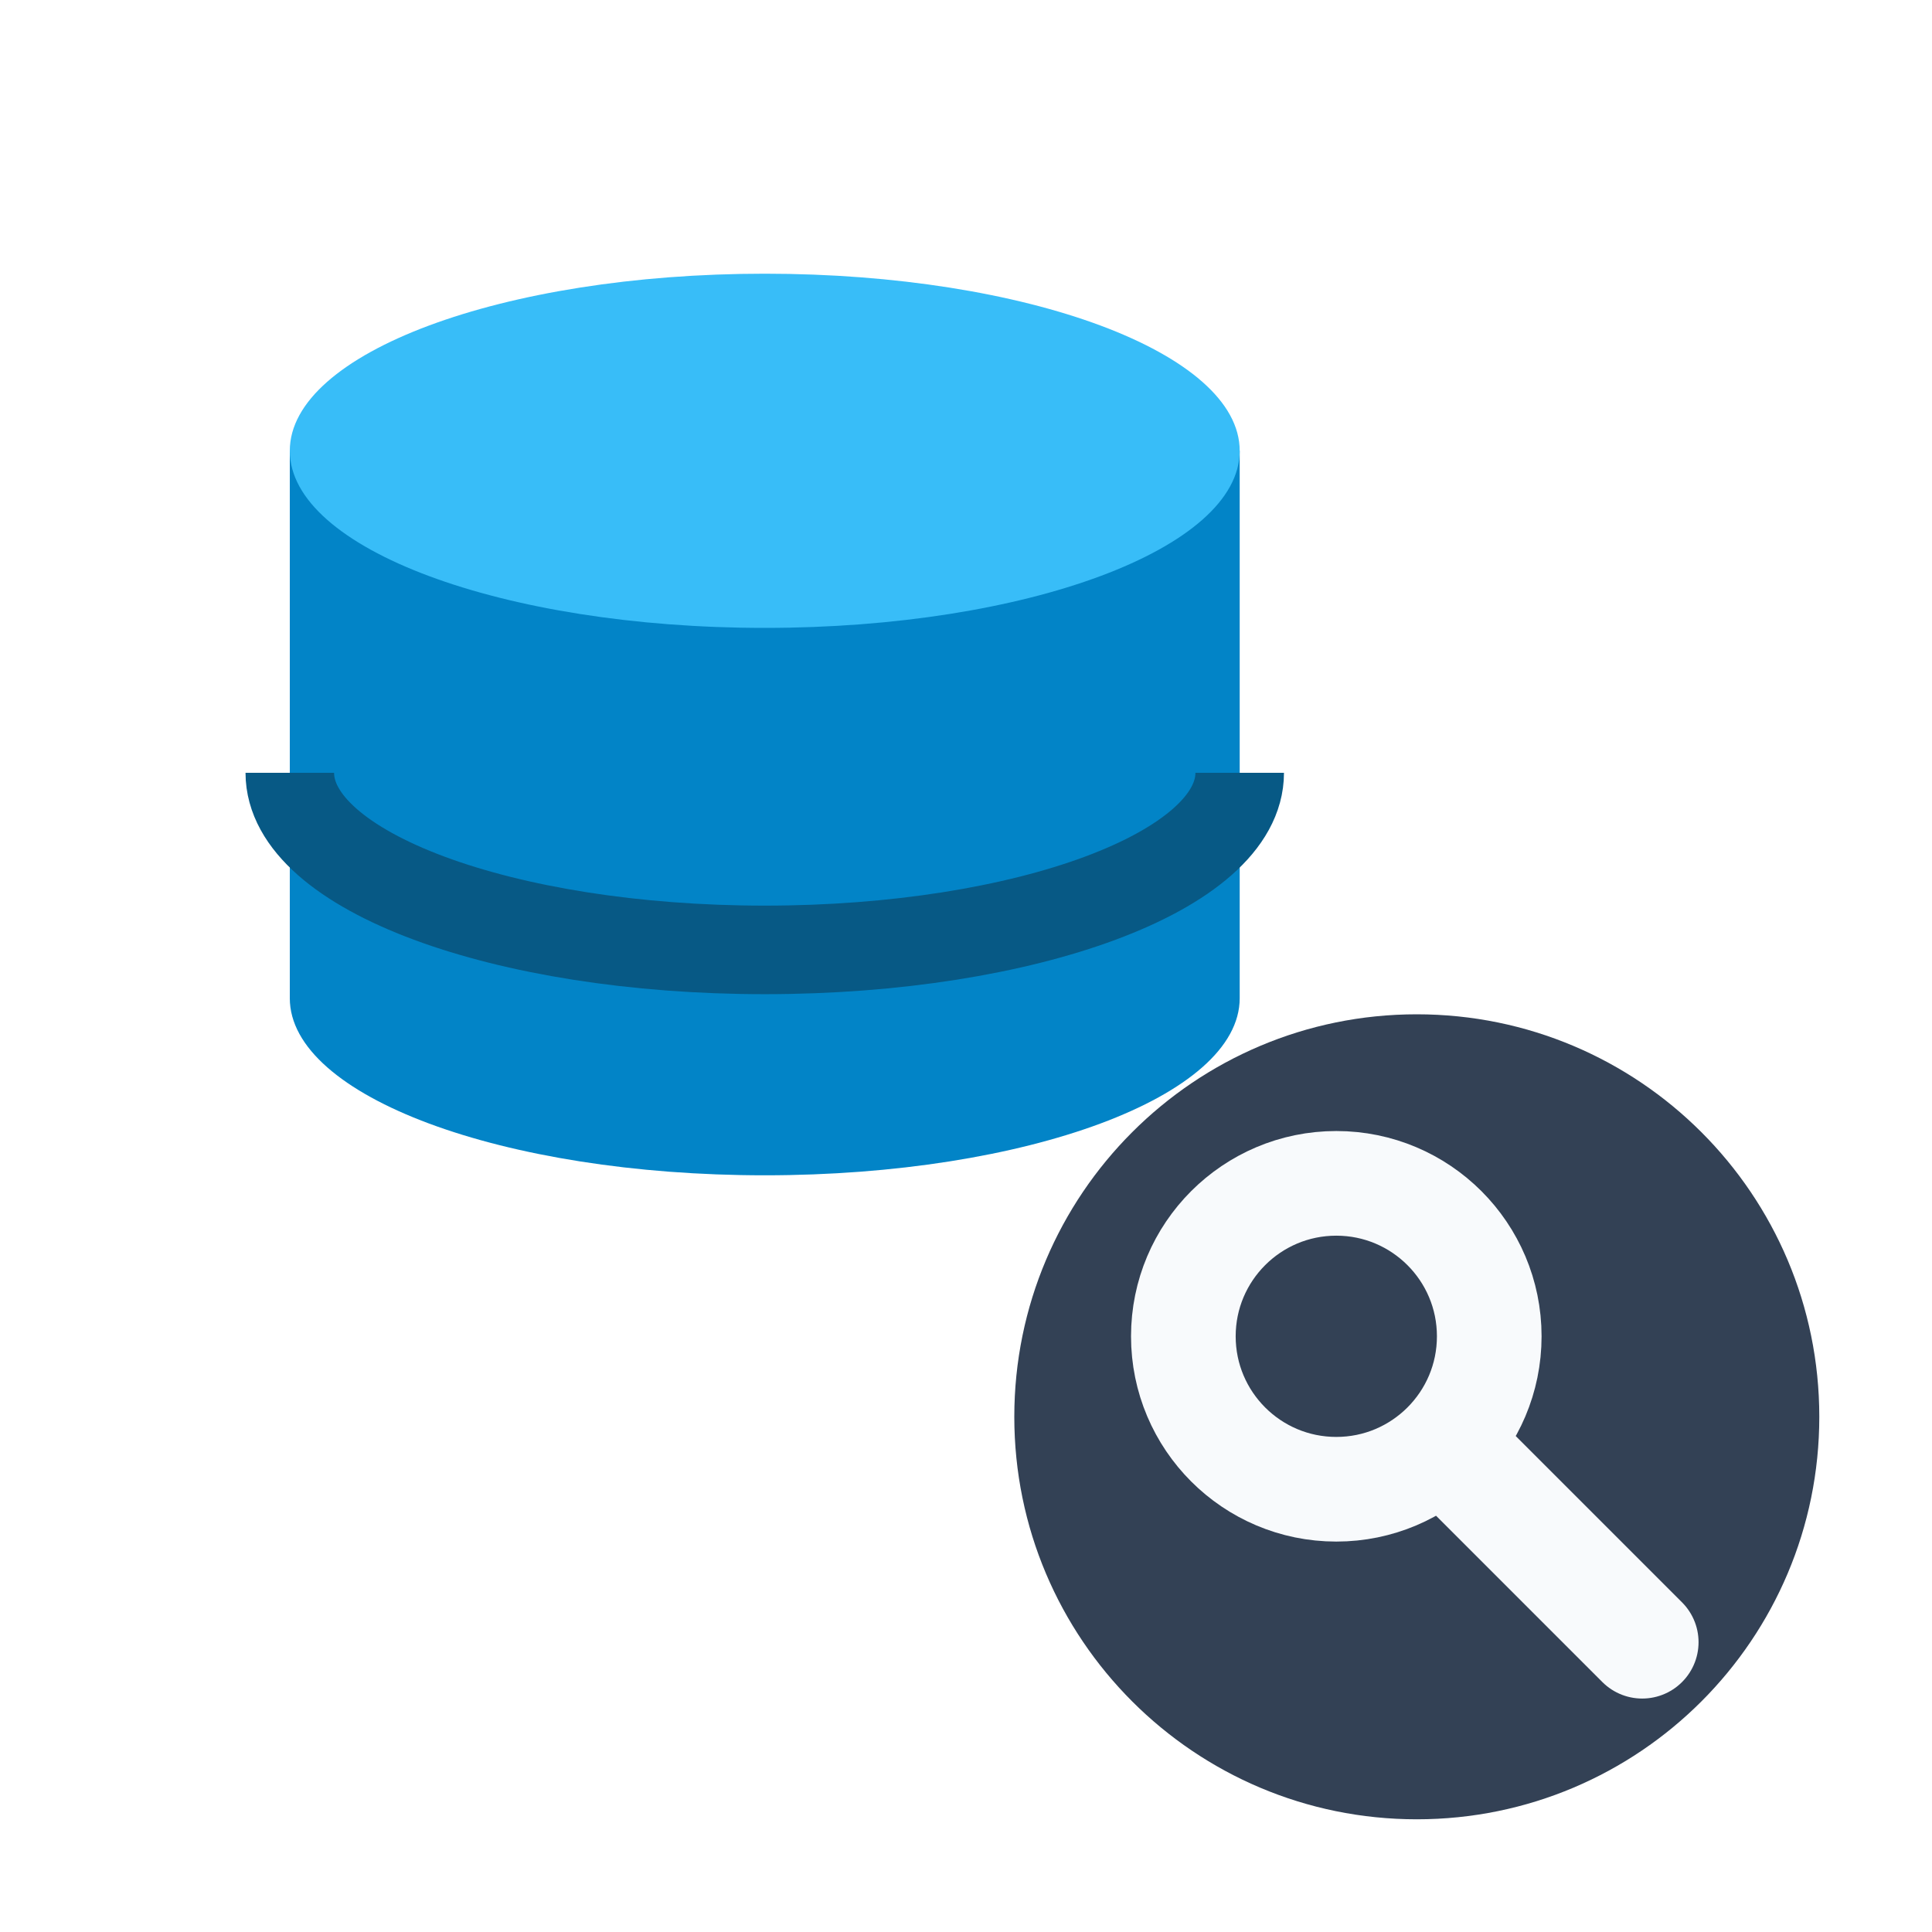
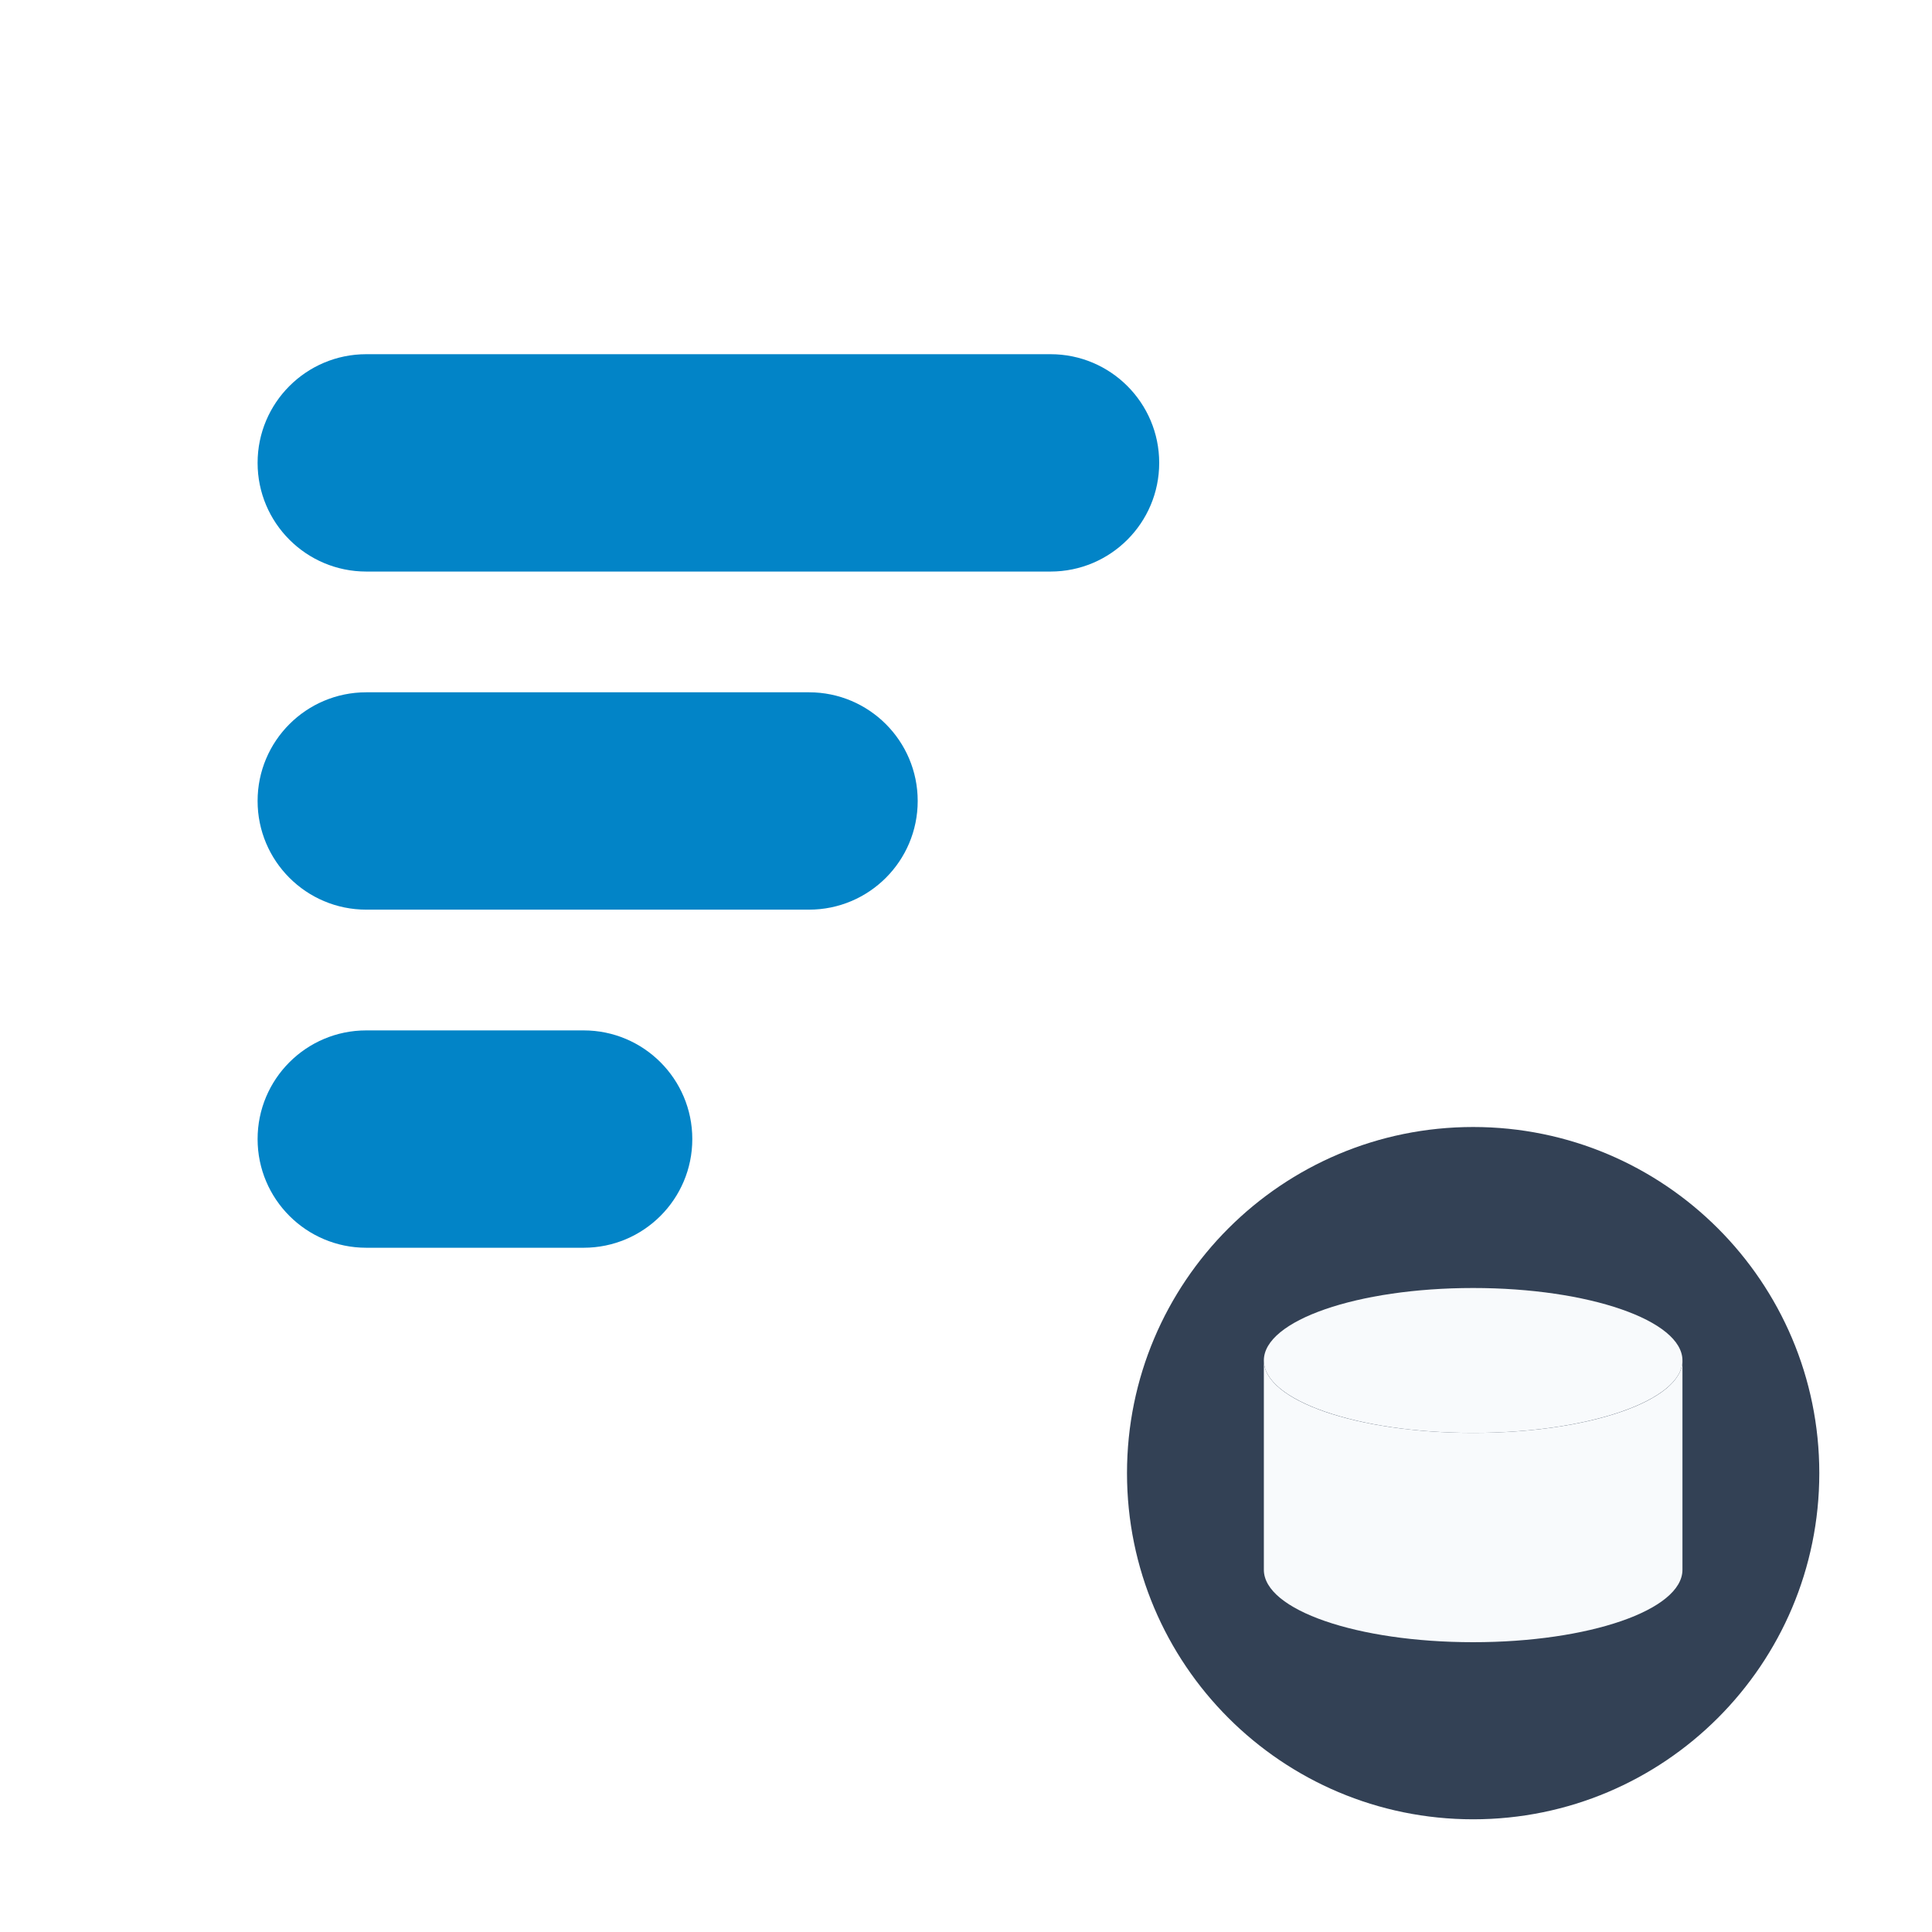
<svg xmlns="http://www.w3.org/2000/svg" viewBox="0 0 24 24" width="24" height="24">
-   <path d="M3.6 5.6v6.8c0 1.22 2.65 2.2 5.9 2.2s5.9-.98 5.9-2.2V5.6Z" fill="#0284c7" />
-   <ellipse cx="9.5" cy="5.6" rx="5.9" ry="2.2" fill="#38bdf8" />
-   <path d="M3.6 9.6c0 1.22 2.65 2.2 5.9 2.2s5.9-.98 5.9-2.2" fill="none" stroke="#075985" stroke-width="1.1" />
-   <circle cx="17.6" cy="17.6" r="5" fill="#334155" />
-   <circle cx="16.6" cy="16.6" r="1.9" fill="none" stroke="#f8fafc" stroke-width="1.3" />
-   <path d="M18.1 18.1 20.4 20.4" stroke="#f8fafc" stroke-width="1.4" stroke-linecap="round" />
+   <g fill="#0284c7">
+     <rect x="3.2" y="4.4" width="11.2" height="2.7" rx="1.35" />
+     <rect x="3.2" y="8.6" width="8.2" height="2.7" rx="1.35" />
+     <rect x="3.2" y="12.8" width="5.4" height="2.7" rx="1.35" />
+   </g>
+   <circle cx="18.3" cy="18.3" r="4.3" fill="#334155" />
+   <ellipse cx="18.3" cy="16.9" rx="2.6" ry="0.9" fill="#f8fafc" />
+   <path d="M15.7 16.9v2.6c0 .5 1.16.9 2.6.9s2.6-.4 2.6-.9v-2.6c0 .5-1.16.9-2.6.9s-2.6-.4-2.6-.9Z" fill="#f8fafc" />
</svg>
